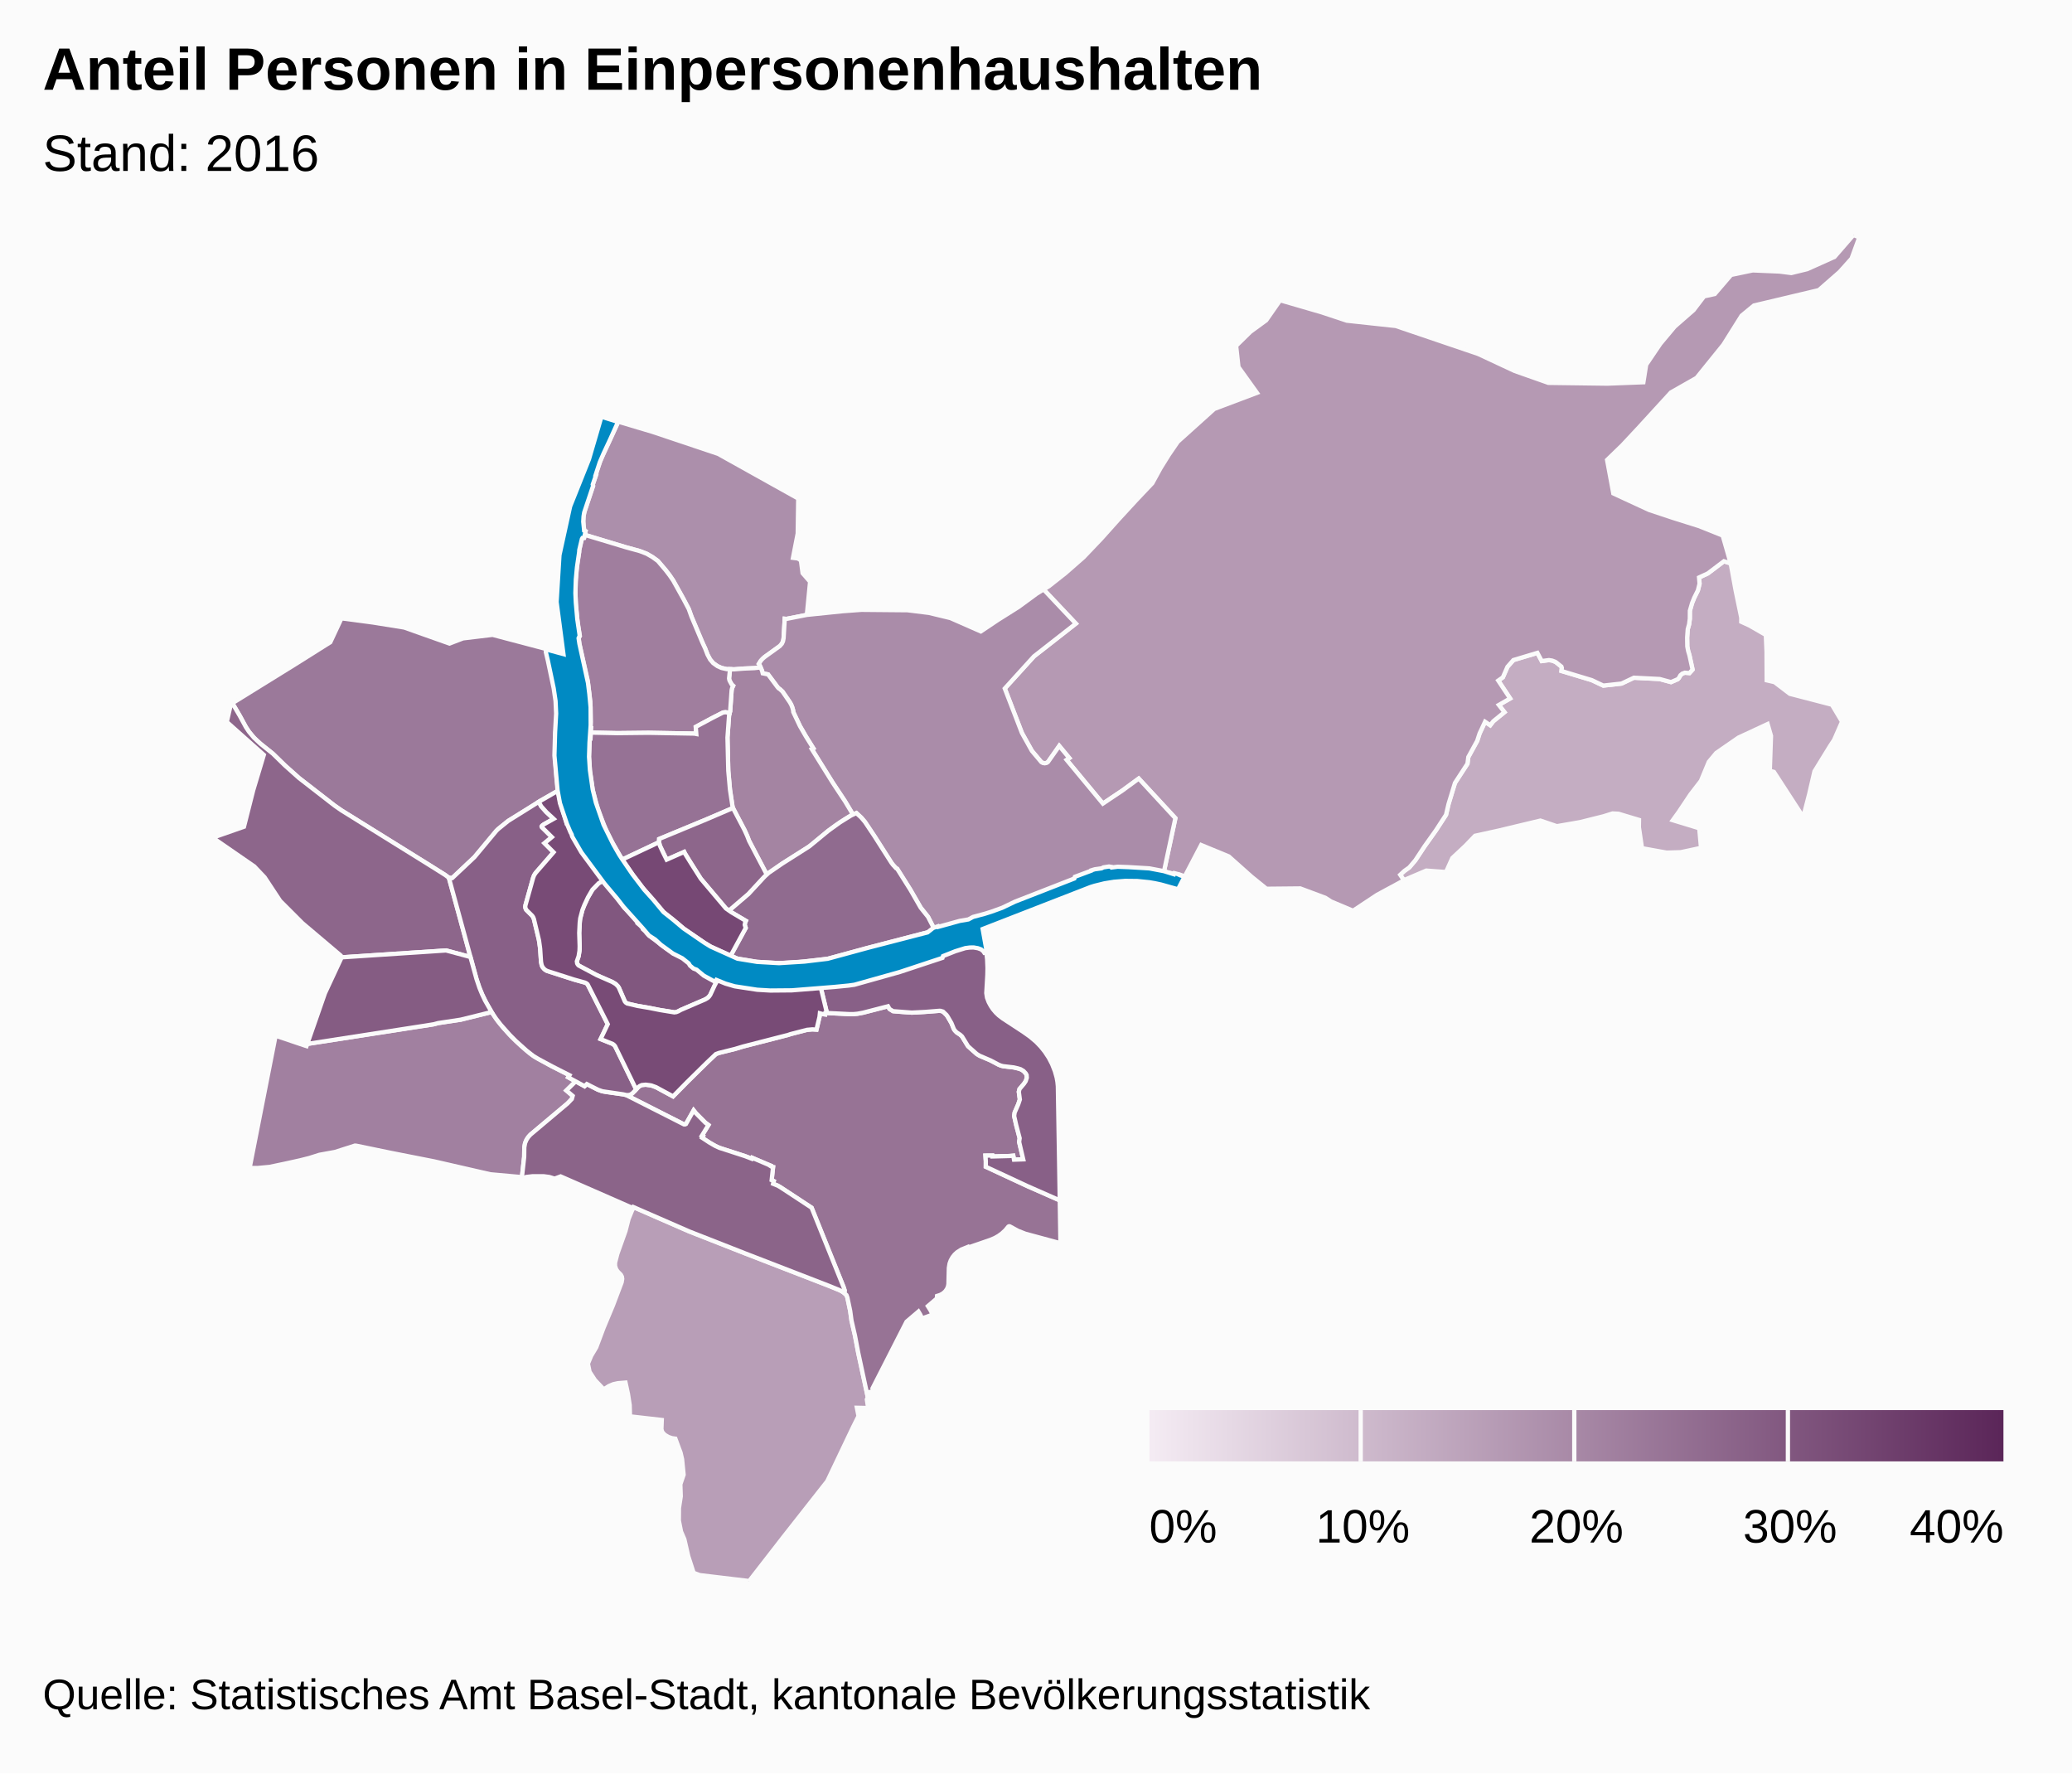
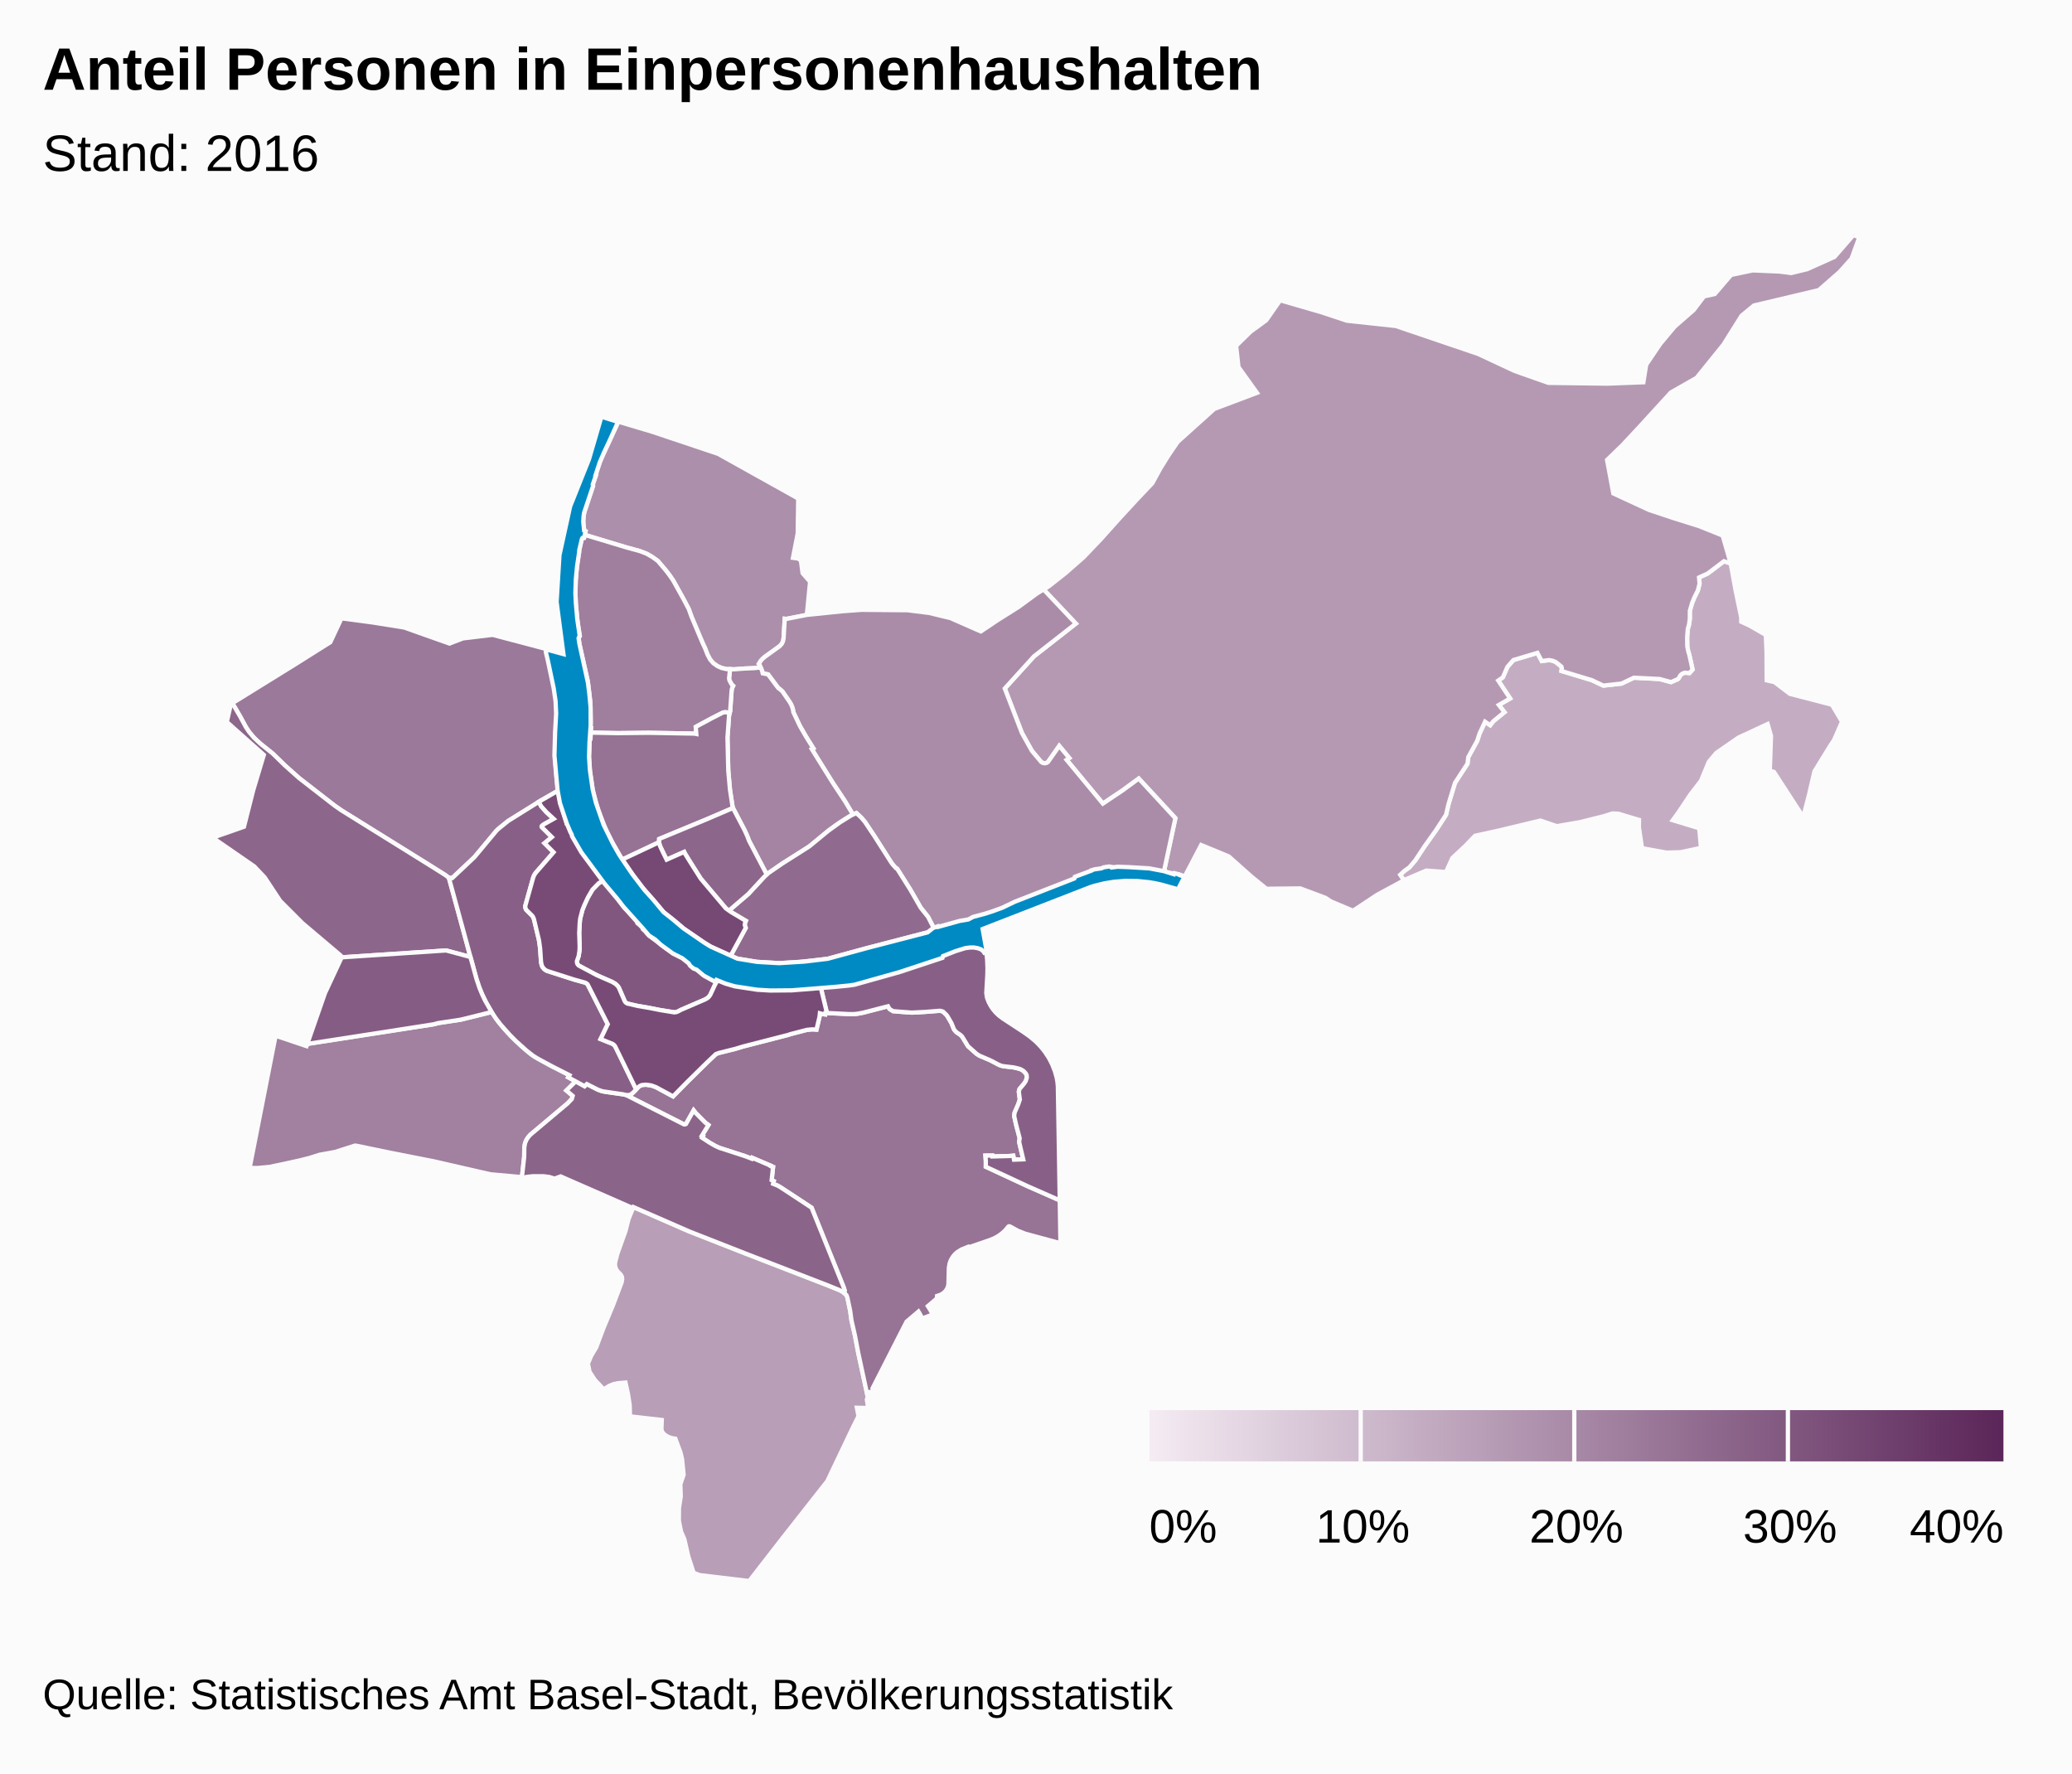
<svg xmlns="http://www.w3.org/2000/svg" version="1.1" class="highcharts-root" style="font-family:arial;font-size:12px;" viewBox="0 0 485 415">
  <defs>
    <linearGradient x1="0" y1="0" x2="1" y2="0" id="b">
      <stop offset="0" stop-color="#f4ebf3" stop-opacity="1" />
      <stop offset="1" stop-color="#5b2659" stop-opacity="1" />
    </linearGradient>
    <clipPath>
      <rect x="0" y="0" width="465" height="315" fill="none" />
    </clipPath>
    <clipPath id="a">
      <rect x="0" y="0" width="465" height="315" fill="none" />
    </clipPath>
  </defs>
  <rect fill="#fbfbfb" class="highcharts-background" x="0" y="0" width="485" height="415" rx="0" ry="0" />
  <rect fill="none" class="highcharts-plot-background" x="10" y="55" width="465" height="315" />
  <g class="highcharts-pane-group" />
  <rect fill="none" class="highcharts-plot-border" x="10" y="55" width="465" height="315" />
  <g class="highcharts-series-group">
    <g class="highcharts-series highcharts-series-0 highcharts-map-series highcharts-color-0 " transform="translate(10,55) scale(1 1)" clip-path="url(#a)">
      <g transform="translate(0,0) scale(1 1)">
        <path fill="rgb(196,173,194)" d="M 403.518 100.875 L 403.535 104.212 405.367 104.636 408.954 107.37 418.806 109.926 421.177 113.889 419.303 118.178 418.406 119.532 414.719 125.518 413.475 130.872 412.095 136.223 405.229 125.645 404.265 125.375 404.545 117.218 403.748 114.445 396.929 117.614 391.721 121.212 389.988 123.291 388.135 127.75 385.687 130.923 382.988 134.965 381.556 136.948 387.746 138.837 388.16 143.422 383.4 144.441 380.109 144.537 374.347 143.498 373.618 138.57 373.646 136.88 368.835 135.435 367.466 135.367 365.367 136.024 359.847 137.402 354.413 138.346 350.568 137.038 340.82 139.371 335.266 140.594 332.986 142.963 329.954 145.797 328.471 149.081 323.851 148.739 319.021 150.802 318.629 151.014 317.749 149.728 318.737 148.809 319.867 148.011 321.297 146.327 323.424 143.099 326.097 139.345 328.477 135.683 329.064 133.169 330.568 128.227 333.493 123.729 333.693 122.173 335.776 118.374 336.326 116.668 337.615 113.906 338.821 114.723 339.539 113.792 342.15 111.665 340.838 109.978 343.476 108.459 340.701 104.27 341.781 103.512 342.855 101.054 344.247 99.47 349.863 97.788 350.88 99.706 352.562 99.477 353.304 99.592 353.98 99.848 354.192 99.963 355.481 100.996 355.583 101.299 355.504 102.029 362.601 104.171 365.291 105.446 369.559 104.971 372.454 103.6 378.49 103.909 381.143 104.63 382.719 103.945 382.988 103.649 383.331 103.036 383.714 102.689 384.046 102.521 384.386 102.428 385.449 102.52 386.185 101.706 385.45 98.328 385.157 97.357 384.95 96.281 384.915 94.22 385.056 92.245 385.372 91.111 385.545 89.805 385.553 87.942 386.064 86.163 386.573 84.895 387.429 83.172 387.821 81.598 387.702 80.143 389.754 79.196 393.526 76.344 395.108 76.854 396.255 83.141 397.581 89.535 397.578 90.509 399.479 91.376 403.332 93.592 403.501 97.563 403.518 100.875 Z" stroke="#fbfbfb" stroke-width="1" vector-effect="non-scaling-stroke" class="highcharts-point highcharts-color-0 highcharts-name-bettingen" />
        <path fill="rgb(184,158,183)" d="M 192.224 267.736 L 193.142 272.049 192.908 272.507 193.208 274.51 190.577 274.452 190.958 276.408 189.716 278.892 183.644 291.632 173.259 304.836 165.368 315 153.793 313.618 152.363 313.08 151.112 309.227 150.188 305.217 149.41 303.416 148.903 300.86 148.926 297.933 149.349 295.177 149.25 292.36 150.017 290.119 149.659 286.503 149.3 284.958 148.085 281.683 147.268 281.565 146.446 281.279 145.664 280.815 145.166 280.329 144.933 279.904 144.821 279.42 144.904 277.311 137.466 276.462 137.397 273.826 136.995 271.231 136.415 268.559 134.615 268.704 133.562 268.935 132.544 269.363 131.318 270.138 129.245 267.944 128.002 266.026 127.614 264.138 128.376 262.306 129.562 260.31 131.275 255.746 133.454 250.533 135.513 245.087 135.645 244.299 135.567 243.776 135.309 243.294 134.57 242.548 134.205 241.994 133.969 241.257 133.971 240.503 134.504 238.425 136.406 233.105 137.129 230.28 138.274 227.487 151.31 233.176 164.287 238.269 183.916 245.869 186.664 246.995 187.507 247.501 188.142 248.091 188.353 248.673 189.01 251.807 189.308 254.005 190.131 257.587 190.884 261.562 192.224 267.736 Z" stroke="#fbfbfb" stroke-width="1" vector-effect="non-scaling-stroke" class="highcharts-point highcharts-color-0 highcharts-name-bruderholz" />
        <path fill="rgb(181,153,179)" d="M 420.603 8.634 L 415.726 12.897 400.541 16.499 397.663 18.869 393.397 25.663 387.119 33.434 381.105 36.849 373.597 45.054 369.739 49.186 366.175 52.637 367.635 60.473 376.035 64.353 381.775 66.259 387.617 68.094 393.233 70.334 395.108 76.854 393.526 76.344 389.754 79.196 387.702 80.143 387.821 81.598 387.429 83.172 386.573 84.895 386.064 86.163 385.553 87.942 385.545 89.805 385.372 91.111 385.056 92.245 384.915 94.22 384.95 96.281 385.157 97.357 385.45 98.328 386.185 101.706 385.449 102.52 384.386 102.428 383.781 102.648 383.347 103.016 382.977 103.666 382.719 103.945 381.143 104.63 378.49 103.909 372.454 103.6 369.559 104.971 365.291 105.446 362.601 104.171 355.504 102.029 355.583 101.299 355.481 100.996 354.192 99.963 353.98 99.848 353.304 99.592 352.562 99.477 350.88 99.706 349.863 97.788 344.247 99.47 342.855 101.054 341.781 103.512 340.701 104.27 343.476 108.459 340.838 109.978 342.15 111.665 339.539 113.792 338.821 114.723 337.615 113.906 336.326 116.668 335.776 118.374 333.693 122.173 333.493 123.729 330.568 128.227 329.064 133.169 328.477 135.683 326.097 139.345 323.424 143.099 321.297 146.327 319.867 148.011 318.737 148.809 317.749 149.728 318.629 151.014 312.347 154.411 306.715 158.138 301.537 155.956 300.232 155.105 294.364 152.915 286.447 152.993 282.945 150.157 277.621 145.421 271.163 142.754 267.323 150.097 266.105 149.662 266.056 149.769 262.448 148.963 265.123 136.475 256.549 127.205 252.734 129.996 248.155 133.063 239.661 122.821 240.288 122.398 237.941 119.568 235.39 123.232 235.102 123.478 234.748 123.606 234.176 123.574 233.689 123.302 231.538 120.728 229.21 116.552 225.189 106.125 232.027 98.595 241.825 90.934 234.275 82.946 235.532 82.18 239.384 79.145 243.632 75.425 247.836 71.012 251.776 66.61 255.78 62.256 259.722 58.088 261.644 54.579 263.597 51.44 265.691 48.388 274.234 40.698 284.223 36.931 279.89 30.887 279.346 25.931 282.706 22.639 286.382 19.956 289.653 15.267 299.336 18.083 305.264 20.047 316.721 21.286 335.965 27.819 344.551 31.819 352.43 34.596 366.239 34.778 374.673 34.456 375.323 30.356 378.635 25.461 381.999 21.44 386.428 17.568 388.879 14.353 391.376 13.809 395.209 9.334 400.274 8.277 406.544 8.545 409.297 8.896 413.009 7.989 419.407 5.12 423.849 0 425.212 0.551 423.403 5.503 420.603 8.634 Z" stroke="#fbfbfb" stroke-width="1" vector-effect="non-scaling-stroke" class="highcharts-point highcharts-color-0 highcharts-name-riehen" />
        <path fill="rgb(172,143,171)" d="M 168.049 101.194 L 166.583 101.355 164.116 101.462 161.83 101.638 160.071 101.584 158.872 101.315 157.931 100.886 156.939 100.181 156.221 99.34 155.616 98.209 155.056 96.758 154.4 95.336 151.848 89.285 151.219 87.528 149.969 85.159 147.582 80.864 146.756 79.656 145.831 78.448 143.98 76.277 142.708 75.358 141.346 74.577 139.746 73.963 136.551 73.087 126.865 70.163 127.04 69.31 126.769 69.167 126.599 68.069 126.534 66.889 126.608 65.728 126.853 64.617 128.827 58.693 128.757 58.403 129.496 56.191 129.406 56.16 130.48 52.987 130.934 51.9 134.737 43.683 142.728 46.062 158.108 51.218 176.843 61.67 176.723 69.851 175.614 75.546 176.784 75.699 177.473 76.174 177.865 79.134 179.619 81.144 178.862 88.897 174.065 89.842 173.688 89.804 173.419 94.369 173.352 94.794 173.169 95.362 172.823 95.901 172.536 96.19 168.897 98.814 168.091 99.624 167.625 100.371 167.774 100.555 168.049 101.194 Z" stroke="#fbfbfb" stroke-width="1" vector-effect="non-scaling-stroke" class="highcharts-point highcharts-color-0 highcharts-name-kleinhüningen" />
        <path fill="rgb(170,140,169)" d="M 241.825 90.934 L 232.027 98.595 225.189 106.125 229.21 116.552 231.538 120.728 233.767 123.367 234.127 123.559 234.547 123.625 234.955 123.547 235.282 123.347 237.941 119.568 240.288 122.398 239.661 122.821 248.155 133.063 252.734 129.996 256.549 127.205 265.123 136.475 262.448 148.963 250.264 148.008 241.057 151.458 228.19 156.636 217.108 160.257 215.249 160.67 208.817 162.661 207.232 159.576 205.505 157.417 203.084 153.206 200.143 148.529 200.002 148.311 199.762 148.199 199.028 147.399 198.652 146.904 194.734 140.759 192.463 137.357 191.615 136.354 190.453 135.278 189.665 135.636 187.792 132.511 184.923 128.183 180.011 120.298 180.37 120.113 178.633 117.326 177.258 114.942 175.687 111.64 175.647 111.228 175.469 110.586 175.186 109.875 174.822 109.256 173.158 106.837 172.523 106.251 172.251 106.09 171.982 105.781 169.787 102.832 168.529 102.577 168.375 101.984 167.837 100.68 167.625 100.371 168.091 99.624 168.518 99.145 169.041 98.705 172.536 96.19 173.015 95.642 173.272 95.103 173.419 94.369 173.688 89.804 174.065 89.842 178.862 88.897 187.235 88.039 191.638 87.712 202.412 87.808 207.478 88.437 212.481 89.646 219.58 92.771 223.546 90.111 228.428 87.037 232.653 83.935 234.275 82.946 241.825 90.934 Z" stroke="#fbfbfb" stroke-width="1" vector-effect="non-scaling-stroke" class="highcharts-point highcharts-color-0 highcharts-name-hirzbrunnen" />
        <path fill="rgb(164,132,162)" d="M 168.049 101.194 L 168.401 102.048 168.529 102.577 169.787 102.832 171.982 105.781 172.251 106.09 172.523 106.251 173.158 106.837 174.822 109.256 175.186 109.875 175.469 110.586 175.647 111.228 175.687 111.64 177.258 114.942 178.633 117.326 180.37 120.113 180.011 120.298 184.923 128.183 187.792 132.511 189.665 135.636 189.211 135.843 187.881 136.635 185.609 138.152 183.882 139.421 179.939 142.693 179.066 143.335 173.149 147.069 169.467 149.639 165.334 141.762 164.891 140.609 164.264 139.237 161.565 134.09 161.473 133.809 160.869 129.817 160.472 125.375 160.282 117.6 160.656 112.407 160.925 111.236 161.255 106.512 161.373 106.014 161.607 105.499 161.261 105.182 160.774 104.285 160.701 104.048 160.655 103.748 160.886 101.609 161.83 101.638 164.116 101.462 166.583 101.355 168.049 101.194 Z" stroke="#fbfbfb" stroke-width="1" vector-effect="non-scaling-stroke" class="highcharts-point highcharts-color-0 highcharts-name-rosental" />
        <path fill="rgb(161,128,160)" d="M 111.915 189.711 L 114.066 191.542 115.145 192.313 119.193 194.539 123.304 196.628 123.007 197.121 124.759 198.057 122.574 200.202 124.053 201.456 123.854 202.182 122.847 203.232 114.154 210.543 113.65 211.105 113.24 211.731 112.91 212.495 112.728 213.491 112.696 215.732 112.166 220.549 111.64 220.43 104.79 219.811 91.582 216.784 81.426 214.783 73.362 213.117 73.058 213.105 68.433 214.586 64.764 215.254 62.385 216.008 60.268 216.541 56.664 217.337 53.118 218.083 50.298 218.345 48.43 218.33 54.514 187.385 61.748 189.818 61.928 189.303 88.68 185.119 89.668 185.003 91.566 184.695 92.551 184.428 97.848 183.627 105.07 181.836 106.52 183.94 107.968 185.702 109.712 187.592 111.915 189.711 Z" stroke="#fbfbfb" stroke-width="1" vector-effect="non-scaling-stroke" class="highcharts-point highcharts-color-0 highcharts-name-bachletten" />
        <path fill="rgb(160,126,158)" d="M 160.804 111.839 L 159.817 111.674 159.239 111.746 156.64 113.072 152.859 115.101 152.985 116.772 152.517 116.681 141.793 116.494 134.528 116.573 128.311 116.449 128.375 115.416 128.193 115.413 128.283 113.968 128.183 109.249 127.564 104.237 125.624 95.71 125.458 94.322 125.731 93.848 125.261 91.154 124.797 86.707 124.691 83.821 124.746 81.105 124.943 78.451 125.169 76.552 125.568 74.146 125.567 73.784 126.026 71.698 126.205 71.128 126.398 70.913 126.716 70.885 126.865 70.163 136.551 73.087 139.746 73.963 141.346 74.577 142.708 75.358 143.98 76.277 145.831 78.448 146.756 79.656 147.582 80.864 149.969 85.159 151.219 87.528 151.848 89.285 154.4 95.336 155.056 96.758 155.616 98.209 156.221 99.34 156.939 100.181 157.931 100.886 158.872 101.315 160.071 101.584 160.886 101.609 160.655 103.748 160.701 104.048 160.774 104.285 161.261 105.182 161.607 105.499 161.373 106.014 161.255 106.512 160.925 111.236 160.804 111.839 Z" stroke="#fbfbfb" stroke-width="1" vector-effect="non-scaling-stroke" class="highcharts-point highcharts-color-0 highcharts-name-klybeck" />
        <path fill="rgb(155,121,154)" d="M 84.619 91.855 L 95.199 95.607 98.38 94.395 105.294 93.567 117.73 96.845 117.786 97.288 117.906 97.277 118.006 97.672 119.767 105.733 120.193 108.658 120.348 111.488 120.292 113.745 120.156 115.823 120.065 116.051 120.018 116.737 119.921 122.435 120.268 126.93 120.606 130.044 116.649 132.3 114.609 133.625 108.959 137.112 106.636 138.992 106.219 139.391 101.069 145.574 95.851 150.493 95.072 150.427 94.24 149.792 90.683 147.553 69.919 134.648 68.28 133.506 59.972 127.061 56.685 124.13 53.858 121.369 50.956 119.049 49.946 118.154 49.118 117.276 48.266 116.225 47.556 115.154 46.15 112.565 44.395 109.565 59.065 100.487 67.316 95.298 69.93 89.705 77.344 90.688 84.619 91.855 Z" stroke="#fbfbfb" stroke-width="1" vector-effect="non-scaling-stroke" class="highcharts-point highcharts-color-0 highcharts-name-st.-johann" />
        <path fill="rgb(151,115,149)" d="M 201.211 181.831 L 203.412 181.976 204.412 181.946 209.896 181.55 210.144 181.561 210.739 181.736 211.55 182.518 211.803 182.871 212.712 184.44 213.273 185.824 213.488 186.144 213.925 186.6 214.762 187.155 215.189 187.557 216.592 189.848 218.637 191.663 219.305 192.071 221.887 193.177 223.706 194.14 224.281 194.38 224.808 194.511 227.29 194.804 228.277 195.034 228.902 195.23 229.28 195.421 229.577 195.633 230.076 196.165 230.31 196.583 230.351 197.217 230.268 197.581 230.09 198.014 229.693 198.615 228.637 199.865 228.478 200.51 228.719 202.31 228.344 203.437 227.502 205.36 227.384 206.163 227.864 208.295 228.675 211.376 228.553 212.243 229.509 216.316 227.353 216.392 227.18 215.456 226.294 215.535 222.272 215.641 222.251 215.426 220.666 215.439 220.756 216.769 220.749 218.05 230.599 222.628 238.061 225.911 238.219 235.943 229.999 233.719 228.291 233.046 226.392 232.009 226.205 231.973 226.028 232.054 225.317 232.907 224.525 233.642 223.708 234.235 222.859 234.718 221.831 235.157 216.654 236.943 216.58 236.798 215.021 237.429 214.022 238.066 213.452 238.593 212.944 239.232 212.548 239.938 212.271 240.696 212.1 241.727 212.003 245.531 211.895 246.084 211.662 246.644 211.259 247.213 210.727 247.683 210.07 248.05 209.339 248.284 209.305 248.865 207.19 250.664 207.805 251.647 208.321 252.647 205.842 253.543 205.398 252.623 204.985 251.933 202.195 254.308 194.231 269.918 194.35 270.667 193.25 270.808 193.406 271.531 193.142 272.049 190.884 261.562 190.131 257.587 189.308 254.005 189.01 251.807 188.353 248.673 188.142 248.091 187.54 247.528 187.656 247.365 187.72 247.075 187.469 246.234 179.974 227.633 172.656 222.827 172.047 222.472 170.959 222.033 171.115 221.41 170.625 221.186 170.951 218.142 170.727 218.108 170.306 217.847 170.341 217.775 166.078 215.959 165.98 216.177 164.387 215.562 158.412 213.629 157.478 213.203 156.119 212.426 154.344 211.259 154.525 210.932 154.277 210.806 155.828 208.275 155.122 207.759 152.887 205.512 152.362 204.851 150.566 208.046 150.345 208.139 150.091 208.131 136.844 201.403 136.417 201.232 136.927 201.283 137.58 201.158 138.051 200.843 139.384 199.438 139.732 199.16 140.231 198.929 141.126 198.844 142.5 199.039 143.563 199.427 147.547 201.583 150.882 198.188 155.483 193.66 157.577 191.673 158.283 191.414 162.052 190.476 163.941 189.907 174.512 187.188 175.016 187.013 178.896 186.007 180.139 185.894 181.114 185.952 181.826 182.964 181.913 182.135 182.669 182.34 183.151 182.4 183.201 182.007 183.729 182.075 188.731 182.323 189.883 182.316 190.7 182.241 192.04 181.992 197.856 180.489 198.212 181.129 199.054 181.642 201.211 181.831 Z" stroke="#fbfbfb" stroke-width="1" vector-effect="non-scaling-stroke" class="highcharts-point highcharts-color-0 highcharts-name-st.-alban" />
        <path fill="rgb(150,114,149)" d="M 160.656 112.407 L 160.282 117.6 160.472 125.375 160.869 129.817 161.473 133.809 161.565 134.09 155.398 136.736 144.293 141.34 144.266 142.097 135.674 146.151 135.363 145.699 133.13 141.809 131.939 139.447 130.005 134.585 128.77 130.019 128.094 125.559 127.868 122.088 128.043 117.838 128.225 117.842 128.311 116.449 134.528 116.573 141.793 116.494 152.517 116.681 152.985 116.772 152.859 115.101 156.64 113.072 159.239 111.746 159.817 111.674 160.804 111.839 160.656 112.407 Z" stroke="#fbfbfb" stroke-width="1" vector-effect="non-scaling-stroke" class="highcharts-point highcharts-color-0 highcharts-name-matthäus" />
        <path fill="rgb(144,107,143)" d="M 177.01 170.139 L 172.501 170.408 167.141 170.093 162.625 169.348 161.017 168.674 164.556 162.162 164.322 161.437 164.416 160.896 164.59 160.508 161.159 158.472 160.675 158.13 161.094 157.7 165.171 154.207 169.003 150.069 169.933 149.273 173.149 147.069 179.442 143.07 183.882 139.421 186.604 137.461 189.211 135.843 190.453 135.278 191.615 136.354 192.463 137.357 194.734 140.759 198.652 146.904 199.028 147.399 199.762 148.199 200.002 148.311 203.084 153.206 205.505 157.417 207.232 159.576 208.817 162.661 207.247 163.147 192.572 166.976 183.751 169.388 177.01 170.139 Z" stroke="#fbfbfb" stroke-width="1" vector-effect="non-scaling-stroke" class="highcharts-point highcharts-color-0 highcharts-name-wettstein" />
        <path fill="rgb(141,102,139)" d="M 97.615 159.683 L 100.113 168.962 94.405 167.429 69.811 169.052 69.751 168.612 60.794 161.038 55.578 155.82 51.946 150.313 49.525 147.761 39.788 141.04 47.104 138.478 49.272 129.925 51.758 121.658 43.093 113.948 44.039 109.785 44.401 109.574 46.15 112.565 47.556 115.154 48.266 116.225 49.45 117.646 50.956 119.049 53.858 121.369 56.685 124.13 59.972 127.061 68.28 133.506 69.919 134.648 90.683 147.553 94.24 149.792 95.072 150.427 97.615 159.683 Z" stroke="#fbfbfb" stroke-width="1" vector-effect="non-scaling-stroke" class="highcharts-point highcharts-color-0 highcharts-name-iselin" />
        <path fill="rgb(141,102,139)" d="M 165.334 141.762 L 169.467 149.639 168.763 150.323 165.171 154.207 161.094 157.7 160.675 158.13 159.913 157.593 154.033 150.635 151.691 146.942 150.343 144.766 150.149 144.368 146.042 146.183 144.459 142.906 144.266 142.097 144.293 141.34 155.398 136.736 161.565 134.09 164.264 139.237 164.891 140.609 165.334 141.762 Z" stroke="#fbfbfb" stroke-width="1" vector-effect="non-scaling-stroke" class="highcharts-point highcharts-color-0 highcharts-name-clara" />
        <path fill="rgb(139,100,137)" d="M 124.759 198.057 L 126.831 199.198 127.354 198.698 129.829 199.957 130.807 200.333 131.679 200.52 136.058 201.133 136.61 201.301 150.091 208.131 150.345 208.139 150.566 208.046 152.362 204.851 152.887 205.512 155.122 207.759 155.828 208.275 154.277 210.806 154.525 210.932 154.344 211.259 156.119 212.426 157.478 213.203 158.412 213.629 164.387 215.562 165.98 216.177 166.078 215.959 170.341 217.775 170.306 217.847 170.727 218.108 170.951 218.142 170.625 221.186 171.115 221.41 170.959 222.033 172.047 222.472 172.656 222.827 179.974 227.633 187.469 246.234 187.713 246.965 187.684 247.288 187.584 247.48 187.54 247.528 187.092 247.219 186.375 246.865 183.916 245.869 164.287 238.269 151.31 233.176 138.274 227.487 138.165 227.729 121.227 220.307 119.82 220.831 118.565 220.444 117.233 220.267 114.626 220.273 113.16 220.442 112.72 220.674 112.166 220.549 112.696 215.732 112.728 213.491 112.91 212.495 113.24 211.731 113.65 211.105 114.154 210.543 122.847 203.232 123.854 202.182 124.053 201.456 122.574 200.202 124.759 198.057 Z" stroke="#fbfbfb" stroke-width="1" vector-effect="non-scaling-stroke" class="highcharts-point highcharts-color-0 highcharts-name-gundeldingen" />
        <path fill="rgb(136,96,135)" d="M 114.796 150.423 L 112.993 156.862 112.949 157.26 113.018 157.603 113.178 157.922 114.579 159.312 114.787 159.618 114.964 160.043 116.065 164.57 116.288 165.78 116.431 166.985 116.638 170.09 116.841 171.01 117.007 171.335 117.337 171.74 117.695 172.023 118.024 172.2 124.374 174.243 126.93 174.952 127.265 175.116 127.536 175.346 132.258 184.683 130.587 188.166 133.397 189.299 133.878 189.696 134.18 190.196 138.909 199.947 138.051 200.843 137.58 201.158 137.25 201.253 136.686 201.282 135.877 201.104 131.032 200.394 130.005 200.039 127.354 198.698 126.831 199.198 123.007 197.121 123.304 196.628 119.193 194.539 115.921 192.773 114.824 192.101 113.278 190.896 110.73 188.605 109.242 187.103 107.181 184.778 106.096 183.373 105.07 181.836 103.899 179.829 102.867 177.727 102.163 176.001 101.548 174.156 95.072 150.427 95.851 150.493 101.069 145.574 106.219 139.391 106.636 138.992 108.959 137.112 116.117 132.645 116.672 133.687 117.907 135.066 119.599 136.63 117.352 137.89 116.896 138.22 116.794 138.409 116.861 138.606 119.179 140.903 117.458 142.324 119.579 144.451 115.335 149.342 115.021 149.839 114.796 150.423 Z" stroke="#fbfbfb" stroke-width="1" vector-effect="non-scaling-stroke" class="highcharts-point highcharts-color-0 highcharts-name-am-ring" />
        <path fill="rgb(136,96,135)" d="M 229.492 186.469 L 231.106 187.614 232.514 188.805 233.596 189.925 234.565 191.13 235.476 192.511 236.261 194.016 236.922 195.698 237.334 197.17 237.516 198.185 237.616 199.205 238.061 225.911 230.599 222.628 220.749 218.05 220.756 216.769 220.666 215.439 222.251 215.426 222.272 215.641 226.294 215.535 227.18 215.456 227.353 216.392 229.509 216.316 228.553 212.243 228.675 211.376 227.864 208.295 227.384 206.163 227.502 205.36 228.344 203.437 228.719 202.31 228.478 200.51 228.637 199.865 229.693 198.615 230.09 198.014 230.351 197.217 230.31 196.583 230.076 196.165 229.577 195.633 228.902 195.23 228.277 195.034 227.29 194.804 224.808 194.511 224.281 194.38 223.706 194.14 221.887 193.177 219.305 192.071 218.637 191.663 216.592 189.848 215.189 187.557 214.762 187.155 213.925 186.6 213.488 186.144 213.273 185.824 212.712 184.44 211.803 182.871 211.55 182.518 210.739 181.736 210.144 181.561 209.896 181.55 206.519 181.82 203.412 181.976 199.054 181.642 198.212 181.129 197.856 180.489 192.04 181.992 190.7 182.241 189.883 182.316 188.731 182.323 183.729 182.075 183.201 182.007 183.522 181.905 182.068 175.886 184.254 175.652 189.225 175.264 192.817 174.452 197.889 173.095 200.211 171.919 202.878 171.043 206.332 170.335 210.638 168.556 213.774 167.018 219.377 166.162 220.797 167.127 221.061 169.513 221.146 171.532 221.112 173.143 220.866 177.413 221.035 178.487 221.426 179.523 221.901 180.405 222.422 181.181 223.082 181.964 223.772 182.625 224.73 183.355 229.492 186.469 Z" stroke="#fbfbfb" stroke-width="1" vector-effect="non-scaling-stroke" class="highcharts-point highcharts-color-0 highcharts-name-breite" />
        <path fill="rgb(133,92,131)" d="M 62.233 189.255 L 61.928 189.303 66.058 177.443 69.846 169.312 69.811 169.052 94.405 167.429 100.113 168.962 101.548 174.156 102.24 176.206 102.867 177.727 103.557 179.176 105.07 181.836 97.848 183.627 92.551 184.428 91.566 184.695 89.668 185.003 62.233 189.255 Z" stroke="#fbfbfb" stroke-width="1" vector-effect="non-scaling-stroke" class="highcharts-point highcharts-color-0 highcharts-name-gotthelf" />
        <path fill="rgb(129,87,127)" d="M 140.499 162.463 L 140.867 162.79 140.914 162.756 141.381 163.364 142.084 164.077 145.874 166.91 147.626 168.143 150.545 169.295 152.193 171.386 153.072 171.822 154.552 172.804 155.351 173.5 156.555 174.229 157.015 173.743 158.025 174.273 157.33 175.518 156.251 177.834 155.788 178.421 155.061 178.892 149.386 181.335 148.475 181.799 147.989 181.917 144.486 181.374 141.881 180.857 139.279 180.419 136.974 179.906 136.605 179.732 136.279 179.4 134.875 176.179 134.634 175.804 134.124 175.296 133.319 174.803 130.478 173.584 129.392 173.062 125.499 170.988 125.133 170.555 125.025 170.18 125.041 169.882 125.44 168.778 125.674 167.159 125.579 163.329 125.74 160.397 125.814 159.917 126.336 157.94 126.784 156.811 127.624 155.003 128.673 153.2 130.118 151.711 131.329 151.006 133.063 153.261 133.717 154.026 136.206 157.501 137.805 158.892 139.027 160.282 138.929 160.406 139.237 160.766 139.212 161.051 139.978 161.669 140.51 162.22 140.499 162.463 Z" stroke="#fbfbfb" stroke-width="1" vector-effect="non-scaling-stroke" class="highcharts-point highcharts-color-0 highcharts-name-altstadt-grossbasel" />
        <path fill="rgb(120,75,118)" d="M 122.3 136.585 L 122.608 137.628 123.095 137.482 123.851 139.297 123.584 139.745 124.247 140.971 126.82 144.956 131.329 151.006 130.118 151.711 128.673 153.2 127.624 155.003 126.784 156.811 126.336 157.94 125.814 159.917 125.695 160.952 125.579 163.329 125.681 166.417 125.648 167.506 125.44 168.778 125.027 169.975 125.095 170.47 125.244 170.735 125.46 170.958 129.661 173.197 133.319 174.803 134.124 175.296 134.634 175.804 134.875 176.179 136.24 179.335 136.443 179.599 136.795 179.84 139.279 180.419 141.881 180.857 144.486 181.374 147.834 181.922 148.316 181.854 148.78 181.668 149.386 181.335 155.061 178.892 155.629 178.555 155.942 178.263 156.251 177.834 157.33 175.518 158.025 174.273 158.352 174.433 158.43 174.354 162.759 175.751 168.998 176.561 172.655 176.533 179.458 176.164 182.068 175.886 183.522 181.905 183.201 182.007 183.151 182.4 182.669 182.34 181.913 182.135 181.826 182.964 181.114 185.952 180.139 185.894 178.896 186.007 175.016 187.013 174.512 187.188 163.941 189.907 162.052 190.476 158.283 191.414 157.577 191.673 155.483 193.66 150.882 198.188 147.547 201.583 143.563 199.427 142.5 199.039 142.044 198.952 141.126 198.844 140.231 198.929 139.732 199.16 139.384 199.438 138.909 199.947 133.959 189.806 133.659 189.475 133.397 189.299 130.587 188.166 132.258 184.683 127.536 175.346 127.265 175.116 126.93 174.952 124.374 174.243 118.209 172.272 117.875 172.128 117.469 171.858 117.007 171.335 116.776 170.817 116.638 170.09 116.431 166.985 116.165 165.06 114.964 160.043 114.787 159.618 114.579 159.312 113.178 157.922 112.986 157.496 112.948 157.15 112.993 156.862 114.796 150.423 115.021 149.839 115.414 149.243 119.579 144.451 117.458 142.324 119.179 140.903 116.861 138.606 116.794 138.409 116.896 138.22 117.352 137.89 119.599 136.63 117.907 135.066 116.672 133.687 116.117 132.645 120.606 130.044 121.221 133.105 122.3 136.585 Z" stroke="#fbfbfb" stroke-width="1" vector-effect="non-scaling-stroke" class="highcharts-point highcharts-color-0 highcharts-name-vorstädte" />
        <path fill="rgb(118,72,116)" d="M 145.209 144.514 L 146.042 146.183 150.149 144.368 150.343 144.766 151.691 146.942 154.033 150.635 159.913 157.593 161.159 158.472 164.59 160.508 164.416 160.896 164.322 161.437 164.556 162.162 161.017 168.674 156.409 166.56 154.839 165.62 150.102 162.384 148.503 160.993 145.321 158.454 140.341 152.649 138.237 149.869 135.674 146.151 144.266 142.097 144.459 142.906 145.209 144.514 Z" stroke="#fbfbfb" stroke-width="1" vector-effect="non-scaling-stroke" class="highcharts-point highcharts-color-0 highcharts-name-altstadt-kleinbasel" />
      </g>
    </g>
    <g class="highcharts-markers highcharts-series-0 highcharts-map-series highcharts-color-0 " transform="translate(10,55) scale(1 1)" clip-path="none" />
    <g class="highcharts-series highcharts-series-1 highcharts-map-series highcharts-color-1 " visibility="hidden" transform="translate(10,55) scale(1 1)" clip-path="url(#a)" />
    <g class="highcharts-markers highcharts-series-1 highcharts-map-series highcharts-color-1 " visibility="hidden" transform="translate(10,55) scale(1 1)" clip-path="none" />
    <g class="highcharts-series highcharts-series-2 highcharts-map-series highcharts-color-undefined " transform="translate(10,55) scale(1 1)" clip-path="url(#a)">
      <g transform="translate(0,0) scale(1 1)">
        <path fill="#008AC3" d="M 132.851 47.771 L 131.317 51.037 130.383 53.205 129.412 56.183 129.504 56.224 128.749 58.379 128.83 58.708 126.742 64.939 126.593 65.859 126.524 67.095 126.734 69.183 127.072 69.32 126.724 70.858 126.338 70.898 126.204 71.132 125.596 73.712 125.568 74.207 125.053 77.763 124.788 80.577 124.684 83.791 124.786 86.043 125.126 89.903 125.692 93.776 125.431 94.353 125.619 95.63 127.631 104.823 127.955 107.445 128.244 110.522 128.261 114.683 127.988 118.722 127.878 122.098 128.081 125.216 128.735 129.763 129.471 132.814 131.28 138.005 133.559 142.608 134.921 144.987 135.55 145.96 138.03 149.591 140.799 153.215 142.922 155.568 145.304 158.442 147.396 160.094 149.97 162.255 154.767 165.547 156.307 166.511 162.612 169.352 167.199 170.102 172.353 170.4 178.345 170.027 183.737 169.378 193.359 166.76 207.116 163.203 208.424 162.166 209.549 161.769 209.614 161.908 214.654 160.512 216.669 160.169 217.762 159.582 220.58 158.824 222.059 158.358 224.583 157.444 227.584 156.01 241.472 150.591 241.597 150.193 245.391 148.778 245.405 148.691 246.255 148.433 247.844 148.211 248.282 147.986 249.589 147.781 250.2 147.886 250.245 148.008 251.611 147.837 254.163 147.93 259.011 148.218 262.423 148.866 264.796 149.602 264.912 149.342 265.449 149.482 266.304 149.865 267.274 150.147 265.748 153.113 261.744 151.996 260.331 151.692 258.98 151.463 256.22 151.183 253.369 151.153 250.73 151.364 248.521 151.725 246.202 152.296 245.286 152.579 220.012 162.41 221.004 167.951 220.42 168.004 220.189 167.639 219.651 167.186 218.897 166.907 217.905 166.732 217.001 166.747 215.953 166.884 213.624 167.608 210.737 168.747 210.613 169.164 200.606 172.475 189.992 175.456 188.628 175.645 185.31 175.968 175.347 176.764 170.315 176.807 167.248 176.628 161.971 175.82 159.818 175.191 157.687 174.319 157.415 174.787 154.736 173.325 153.062 171.934 152.327 171.655 151.53 170.994 151.192 170.438 149.7 169.255 147.536 168.158 144.705 166.105 143.341 164.853 141.905 163.931 140.516 162.298 135.941 157.205 134.439 155.276 131.516 151.801 126.079 144.469 123.913 140.734 123.829 140.318 123.462 139.606 122.682 137.765 121.068 132.956 120.514 129.953 119.777 121.814 119.933 116.383 120.176 111.994 120.04 109.044 119.602 106.076 118.236 99.585 117.795 97.727 117.745 96.953 121.888 98.077 120.282 85.867 120.957 74.907 123.454 63.513 127.86 52.49 130.778 42.522 134.664 43.737 132.851 47.771 Z" stroke="#fbfbfb" stroke-width="1" vector-effect="non-scaling-stroke" class="highcharts-point" />
      </g>
    </g>
    <g class="highcharts-markers highcharts-series-2 highcharts-map-series highcharts-color-undefined " transform="translate(10,55) scale(1 1)" clip-path="none" />
  </g>
  <text x="10" text-anchor="start" class="highcharts-title" style="color:#000000;font-size:14px;font-weight:bold;font-family:arial;fill:#000000;" y="21">
    <tspan>Anteil Personen in Einpersonenhaushalten</tspan>
  </text>
  <text x="10" text-anchor="start" class="highcharts-subtitle" style="color:#000000;font-size:12px;font-weight:normal;font-family:arial;fill:#000000;" y="40">
    <tspan>Stand: 2016</tspan>
  </text>
  <g class="highcharts-legend" transform="translate(43,323)">
    <rect fill="none" class="highcharts-legend-box" rx="0" ry="0" x="0" y="0" width="432" height="47" visibility="visible" />
    <g>
      <g>
        <g class="highcharts-legend-item highcharts-undefined-series highcharts-color-undefined" transform="translate(226,3)">
          <rect x="0" y="4" width="200" height="12" fill="url(#b)" />
          <g class="highcharts-grid highcharts-coloraxis-grid ">
            <path fill="none" stroke="#fbfbfb" stroke-width="1" class="highcharts-grid-line" d="M -0.5 4 L -0.5 16" opacity="1" />
            <path fill="none" stroke="#fbfbfb" stroke-width="1" class="highcharts-grid-line" d="M 49.5 4 L 49.5 16" opacity="1" />
            <path fill="none" stroke="#fbfbfb" stroke-width="1" class="highcharts-grid-line" d="M 99.5 4 L 99.5 16" opacity="1" />
            <path fill="none" stroke="#fbfbfb" stroke-width="1" class="highcharts-grid-line" d="M 149.5 4 L 149.5 16" opacity="1" />
            <path fill="none" stroke="#fbfbfb" stroke-width="1" class="highcharts-grid-line" d="M 200.5 4 L 200.5 16" opacity="1" />
          </g>
          <text x="21" style="color:#333333;font-size:12px;font-weight:bold;cursor:pointer;fill:#333333;" text-anchor="start" y="15" />
          <g class="highcharts-axis highcharts-coloraxis ">
            <path fill="none" class="highcharts-axis-line" d="M 0 16 L 200 16" />
          </g>
          <g class="highcharts-axis-labels highcharts-coloraxis-labels ">
            <text x="7.938" style="color:black;cursor:default;font-size:11px;fill:black;" text-anchor="middle" transform="translate(0,0)" y="35" opacity="1">
              0%
            </text>
            <text x="50" style="color:black;cursor:default;font-size:11px;fill:black;" text-anchor="middle" transform="translate(0,0)" y="35" opacity="1">
              10%
            </text>
            <text x="100" style="color:black;cursor:default;font-size:11px;fill:black;" text-anchor="middle" transform="translate(0,0)" y="35" opacity="1">
              20%
            </text>
            <text x="150" style="color:black;cursor:default;font-size:11px;fill:black;" text-anchor="middle" transform="translate(0,0)" y="35" opacity="1">
              30%
            </text>
            <text x="189.008" style="color:black;cursor:default;font-size:11px;fill:black;" text-anchor="middle" transform="translate(0,0)" y="35" opacity="1">
              40%
            </text>
          </g>
        </g>
      </g>
    </g>
  </g>
  <text x="10" class="highcharts-credits" text-anchor="start" style="cursor:default;color:#000000;font-size:10px;fill:#000000;" y="400">
-     <tspan>Quelle: Statistisches Amt Basel-Stadt, kantonale Bevölkerungsstatistik</tspan>
+     <tspan>Quelle: Statistisches Amt Basel-Stadt, Bevölkerungsstatistik</tspan>
  </text>
</svg>
